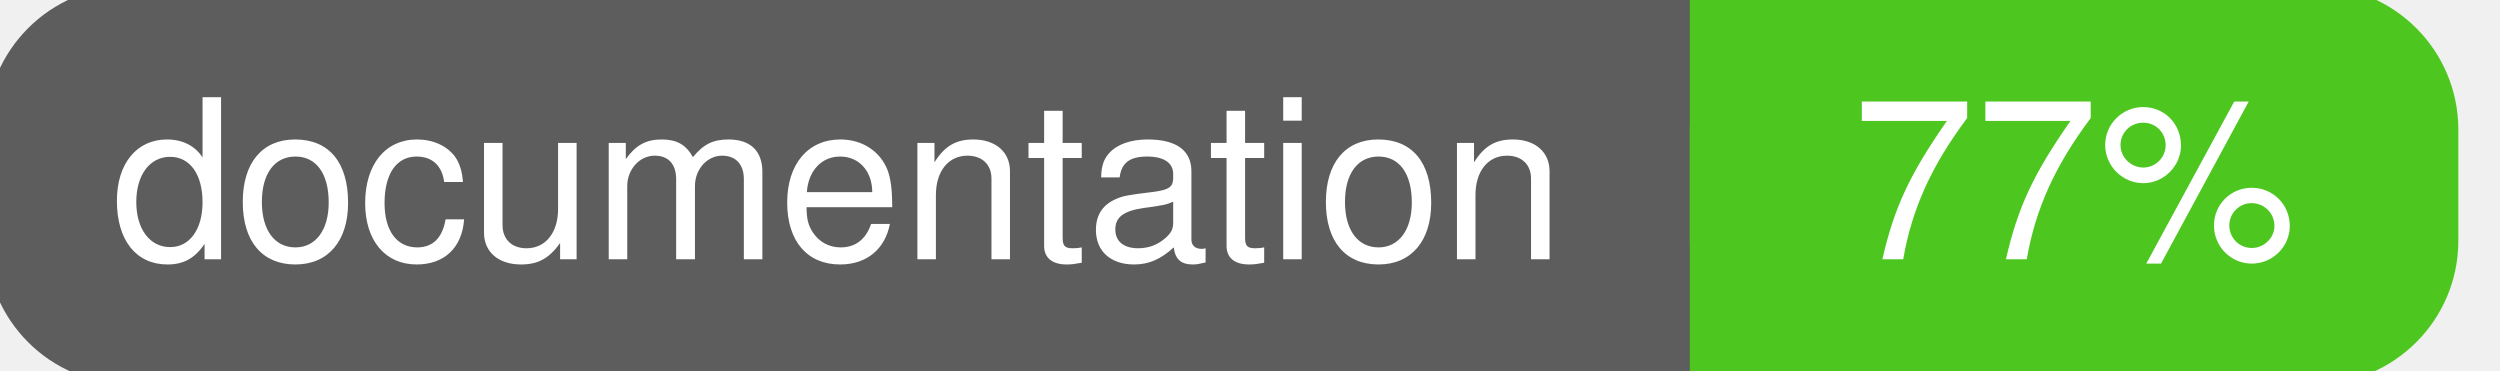
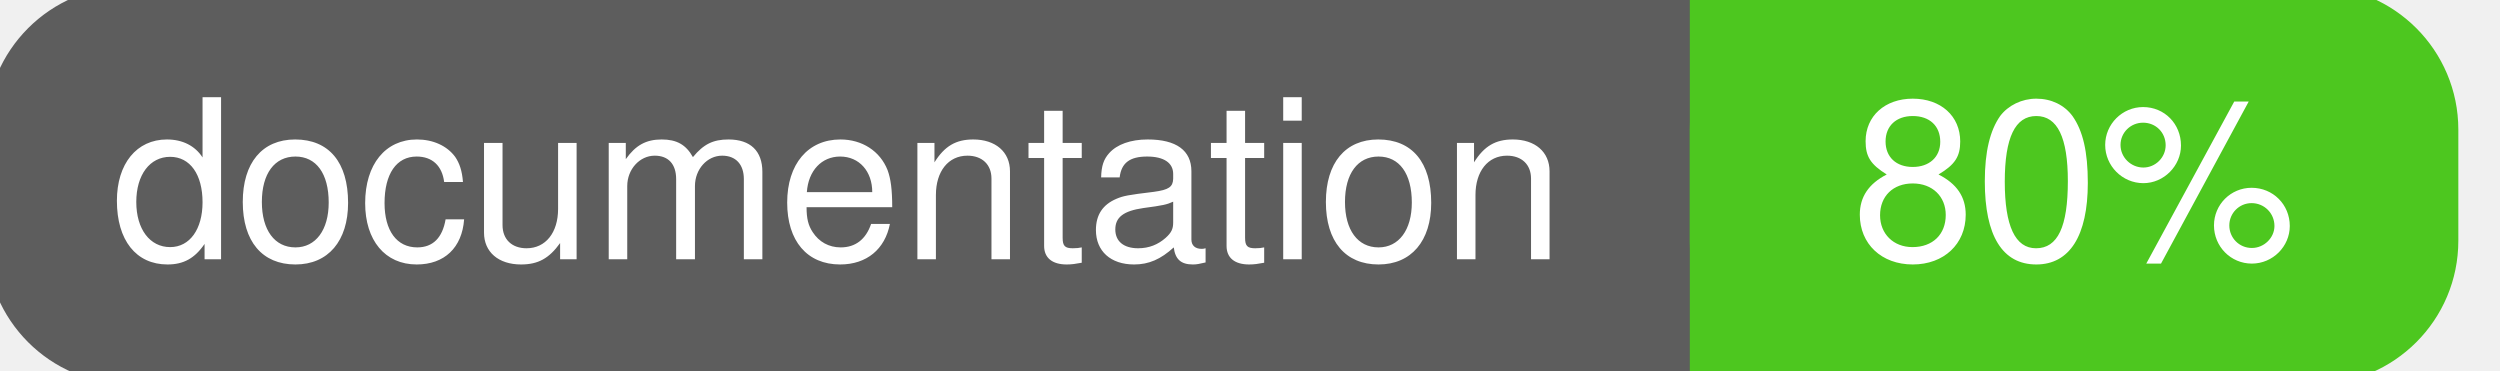
<svg xmlns="http://www.w3.org/2000/svg" width="135" height="20">
  <g>
    <rect id="svg_1" height="20" width="130" y="0" x="0" stroke-width="1.5" stroke="#5d5d5d" fill="#5d5d5d" rx="7" ry="7" />
    <rect id="svg_2" height="20" width="40" y="0" x="92" stroke-width="1.5" stroke="#4dc71f" fill="#4dc71f" rx="7" ry="7" />
    <rect id="svg_3" height="20" width="22" y="0" x="92" stroke-width="1.5" stroke="#4dc71f" fill="#4dc71f" />
    <text xml:space="preserve" text-anchor="start" font-family="Helvetica, Arial, sans-serif" font-size="12" id="svg_4" y="14" x="6" stroke-width="0" stroke="#5d5d5d" fill="#ffffff">documentation</text>
-     <text xml:space="preserve" text-anchor="middle" font-family="Helvetica, Arial, sans-serif" font-size="12" id="svg_5" y="14" x="112" stroke-width="0" stroke="#5d5d5d" fill="#ffffff" style="text-anchor: middle">77%</text>
+     <text xml:space="preserve" text-anchor="middle" font-family="Helvetica, Arial, sans-serif" font-size="12" id="svg_5" y="14" x="112" stroke-width="0" stroke="#5d5d5d" fill="#ffffff" style="text-anchor: middle">80%</text>
  </g>
</svg>
